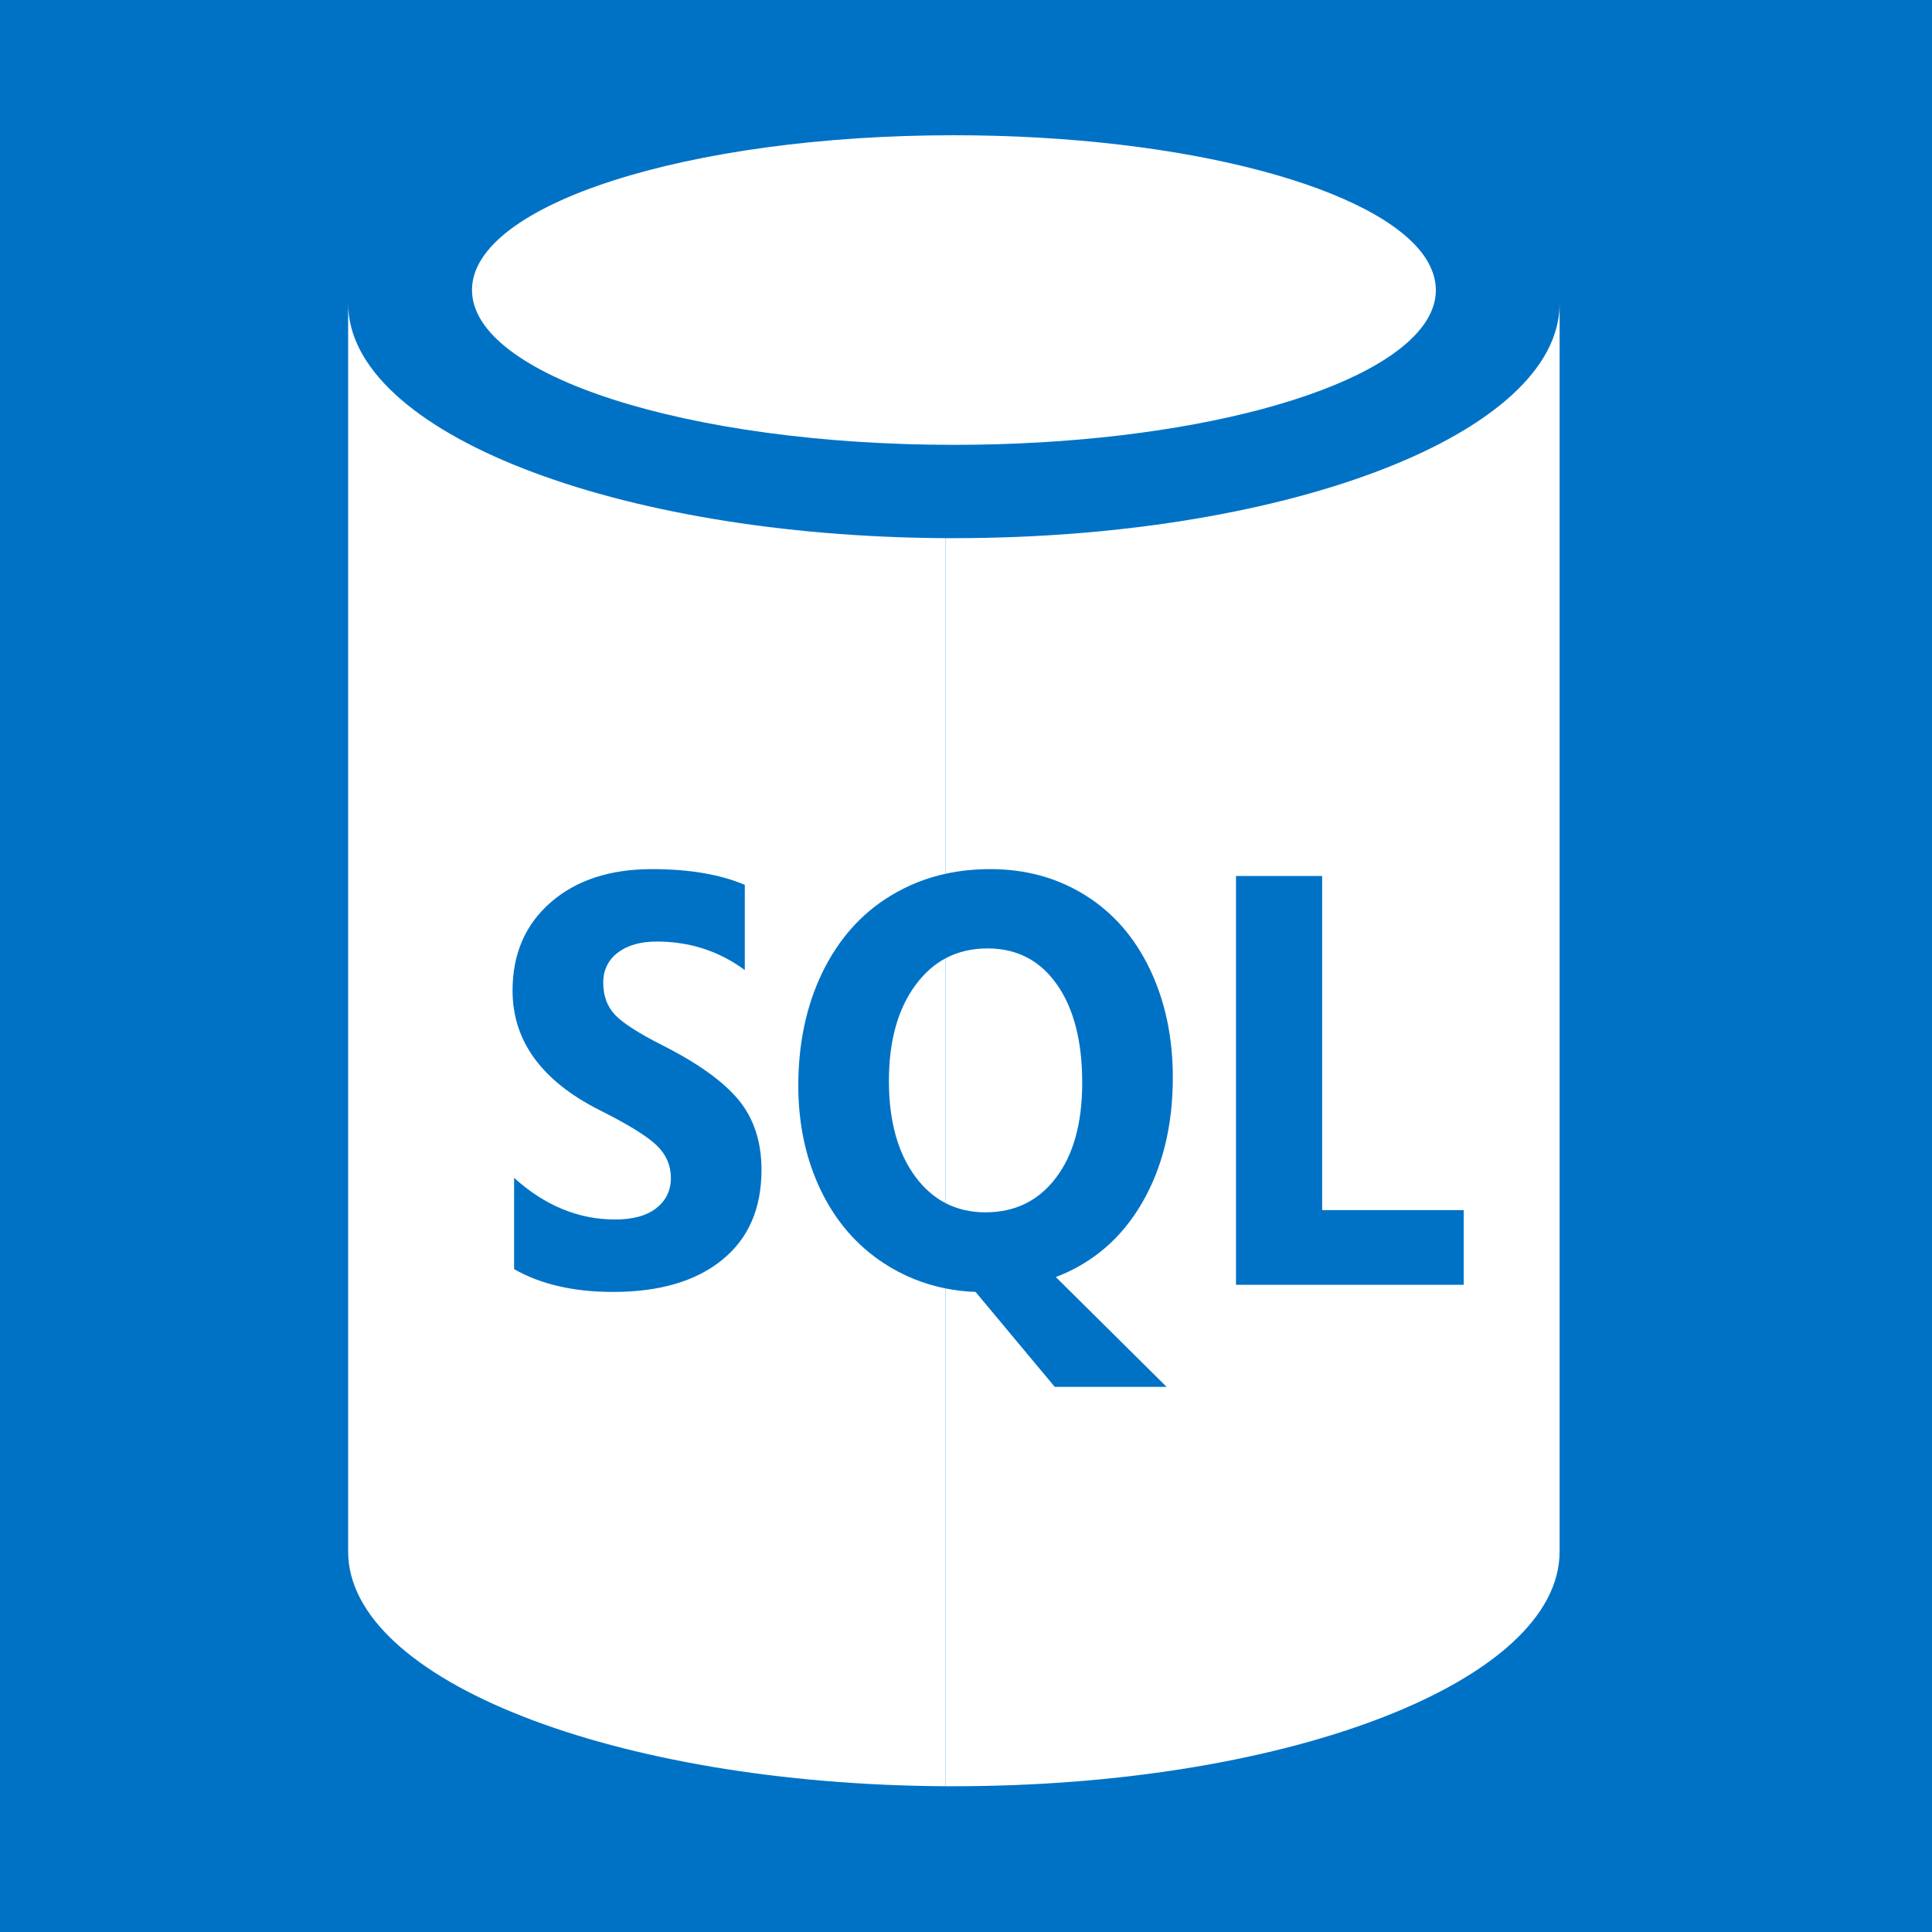
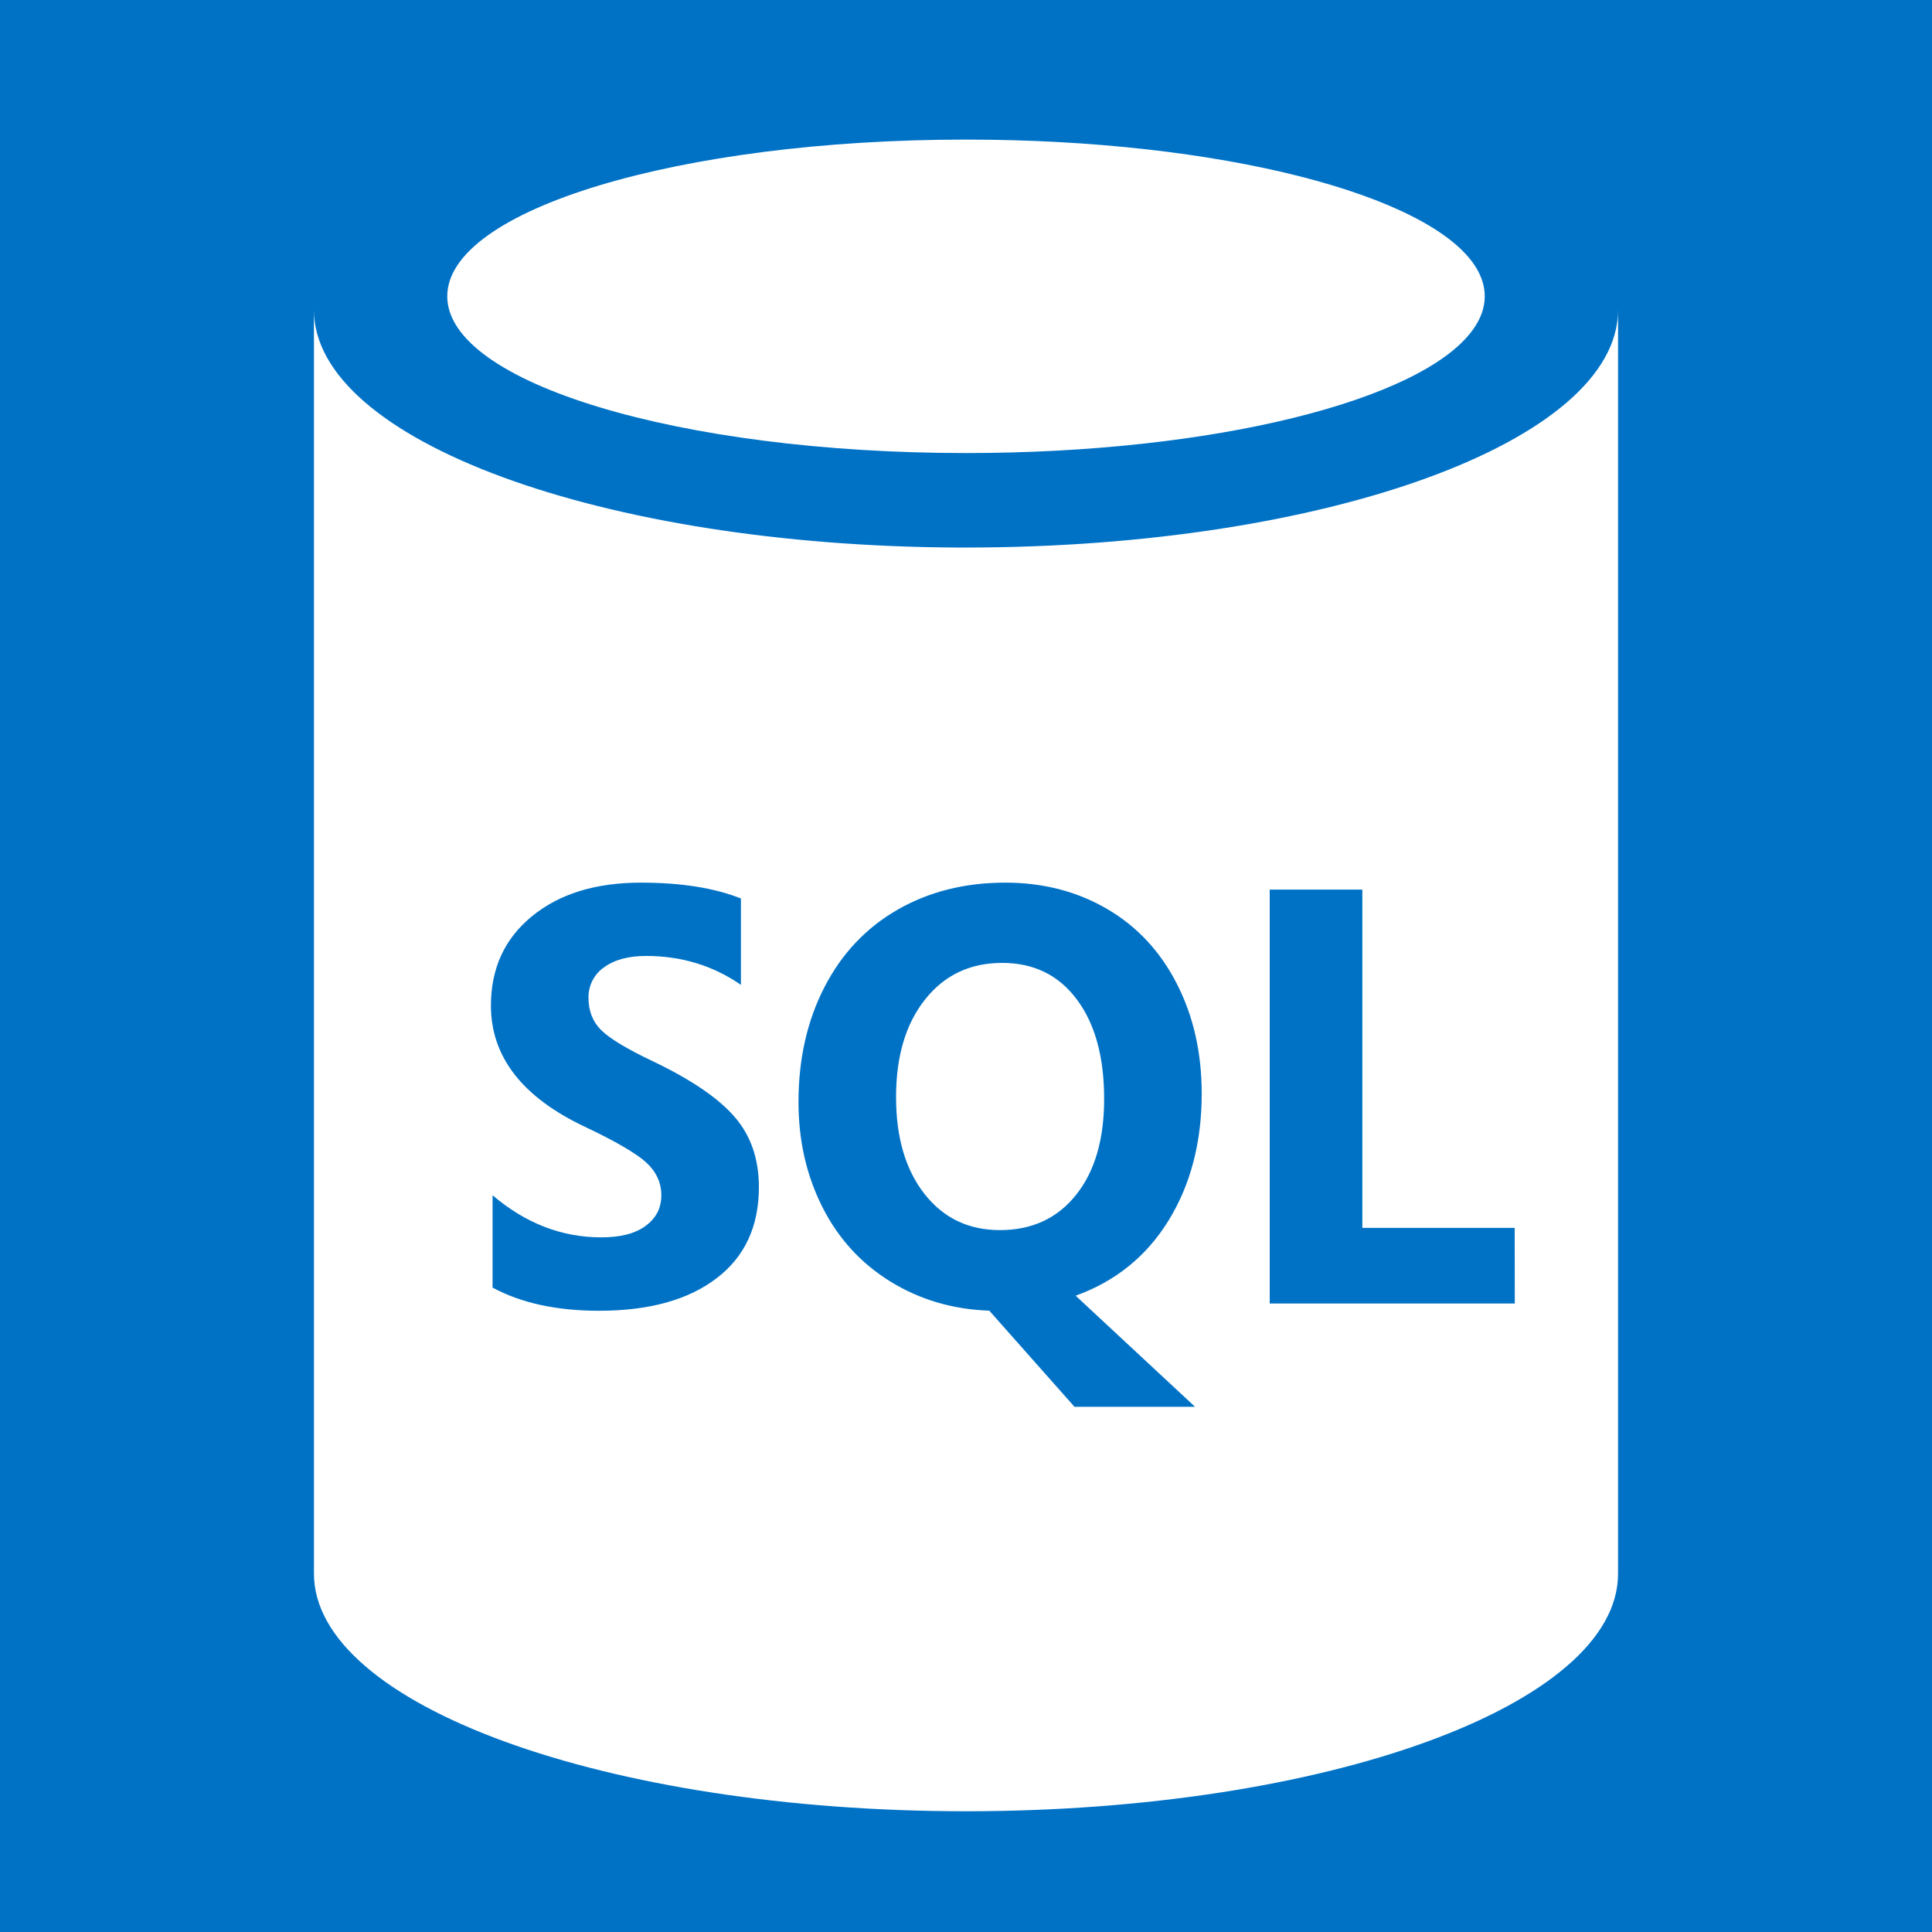
<svg xmlns="http://www.w3.org/2000/svg" viewBox="0 0 20 20">
  <rect width="100%" height="100%" fill="#0072C6" />
-   <path d="M14.775 3.305C14.334 4.046 12.308 4.605 9.875 4.605C7.12 4.605 4.886 3.888 4.886 3.002C4.886 2.117 7.12 1.4 9.875 1.4C12.283 1.4 14.293 1.948 14.761 2.677C14.828 2.783 14.864 2.892 14.864 3.003C14.864 3.107 14.833 3.207 14.775 3.305Z" fill="white" />
-   <path fill-rule="evenodd" clip-rule="evenodd" d="M3.604 16.062V3.142C3.605 4.473 6.366 5.553 9.789 5.571V9.045C9.583 9.09 9.392 9.167 9.216 9.275C8.914 9.459 8.68 9.724 8.513 10.067C8.347 10.41 8.264 10.801 8.264 11.24C8.264 11.635 8.341 11.994 8.494 12.316C8.648 12.638 8.866 12.891 9.148 13.076C9.345 13.205 9.559 13.292 9.789 13.338V18.491H9.875C9.846 18.491 9.818 18.491 9.789 18.491C6.366 18.473 3.604 17.393 3.604 16.062ZM7.475 13.043C7.747 12.823 7.883 12.512 7.883 12.111C7.883 11.824 7.806 11.583 7.649 11.39C7.491 11.198 7.228 11.008 6.858 10.821C6.609 10.695 6.445 10.589 6.365 10.504C6.285 10.418 6.245 10.308 6.245 10.175C6.243 10.114 6.256 10.053 6.282 9.999C6.308 9.944 6.347 9.898 6.394 9.863C6.493 9.786 6.628 9.747 6.799 9.747C7.14 9.747 7.443 9.845 7.71 10.042V9.16C7.456 9.052 7.136 8.997 6.749 8.997C6.314 8.997 5.964 9.112 5.701 9.341C5.438 9.57 5.306 9.875 5.306 10.254C5.306 10.777 5.608 11.191 6.211 11.494C6.508 11.643 6.704 11.765 6.801 11.86C6.897 11.954 6.945 12.065 6.945 12.193C6.945 12.323 6.895 12.427 6.795 12.506C6.695 12.585 6.552 12.624 6.368 12.624C5.987 12.624 5.639 12.48 5.322 12.193V13.138C5.597 13.295 5.938 13.374 6.346 13.374C6.826 13.374 7.202 13.264 7.475 13.043Z" fill="white" />
-   <path d="M9.789 9.92V12.455C9.67 12.394 9.565 12.302 9.475 12.18C9.293 11.933 9.202 11.603 9.202 11.19C9.202 10.774 9.295 10.442 9.481 10.192C9.57 10.073 9.672 9.982 9.789 9.92Z" fill="white" />
-   <path fill-rule="evenodd" clip-rule="evenodd" d="M16.145 3.148C16.138 4.487 13.333 5.571 9.875 5.571C9.846 5.571 9.818 5.571 9.789 5.571V9.045C9.936 9.013 10.091 8.997 10.253 8.997C10.617 8.997 10.944 9.087 11.232 9.266C11.52 9.445 11.743 9.699 11.902 10.03C12.061 10.361 12.141 10.736 12.141 11.155C12.141 11.652 12.035 12.085 11.824 12.45C11.612 12.816 11.314 13.073 10.93 13.22L12.077 14.357H10.919L10.099 13.374C9.993 13.37 9.889 13.358 9.789 13.338V18.491H9.875C13.338 18.491 16.145 17.404 16.145 16.062V3.148ZM12.795 13.3H15.152L15.152 12.527H13.687V9.068H12.795V13.3Z" fill="white" />
-   <path d="M9.789 12.455C9.911 12.518 10.048 12.55 10.201 12.55C10.508 12.55 10.752 12.43 10.932 12.191C11.113 11.953 11.203 11.625 11.203 11.208C11.203 10.779 11.116 10.44 10.941 10.191C10.766 9.942 10.527 9.818 10.223 9.818C10.062 9.818 9.917 9.852 9.789 9.92V12.455Z" fill="white" />
+   <path fill-rule="evenodd" clip-rule="evenodd" d="M15.243 3.419C14.712 4.146 12.566 4.69 10 4.69C7.034 4.69 4.63 3.964 4.63 3.067C4.63 2.17 7.034 1.445 10 1.445C12.627 1.445 14.814 2.015 15.279 2.768C15.339 2.865 15.37 2.966 15.37 3.068C15.37 3.189 15.326 3.306 15.243 3.419Z" fill="white" />
+   <path fill-rule="evenodd" clip-rule="evenodd" d="M3.25 3.209V16.29C3.25 17.649 6.272 18.75 10 18.75V18.75C13.728 18.75 16.75 17.649 16.75 16.291V3.209C16.75 4.567 13.727 5.668 10 5.668L9.907 5.668V5.668C6.222 5.65 3.25 4.556 3.25 3.209ZM7.416 13.234C7.71 13.011 7.856 12.696 7.856 12.289C7.856 11.999 7.773 11.755 7.603 11.56C7.434 11.365 7.15 11.173 6.752 10.983C6.485 10.856 6.308 10.749 6.222 10.662C6.135 10.576 6.092 10.464 6.092 10.329C6.091 10.267 6.105 10.206 6.133 10.151C6.161 10.096 6.202 10.049 6.253 10.014C6.36 9.935 6.505 9.896 6.689 9.896C7.055 9.896 7.382 9.996 7.67 10.195V9.301C7.396 9.192 7.051 9.137 6.635 9.137C6.166 9.137 5.79 9.253 5.507 9.485C5.223 9.717 5.082 10.025 5.082 10.41C5.082 10.939 5.406 11.358 6.056 11.665C6.375 11.816 6.587 11.94 6.691 12.035C6.794 12.131 6.846 12.243 6.846 12.373C6.846 12.505 6.792 12.61 6.684 12.69C6.576 12.77 6.423 12.809 6.225 12.809C5.815 12.809 5.44 12.664 5.099 12.373V13.329C5.395 13.489 5.762 13.569 6.202 13.569C6.718 13.569 7.123 13.457 7.416 13.234ZM12.098 12.633C12.325 12.263 12.44 11.825 12.44 11.322C12.44 10.897 12.354 10.518 12.182 10.183C12.011 9.848 11.77 9.59 11.46 9.409C11.15 9.228 10.799 9.137 10.407 9.137C9.987 9.137 9.615 9.231 9.29 9.418C8.965 9.605 8.713 9.872 8.534 10.22C8.355 10.568 8.266 10.964 8.266 11.408C8.266 11.808 8.349 12.171 8.514 12.497C8.679 12.823 8.914 13.079 9.218 13.267C9.522 13.454 9.863 13.555 10.241 13.568L11.123 14.563H12.371L11.135 13.413C11.549 13.264 11.87 13.003 12.098 12.633ZM11.147 10.346C11.336 10.598 11.43 10.941 11.43 11.376C11.43 11.798 11.332 12.129 11.138 12.371C10.944 12.613 10.682 12.734 10.351 12.734C10.026 12.734 9.766 12.609 9.57 12.359C9.374 12.109 9.276 11.775 9.276 11.357C9.276 10.937 9.375 10.6 9.576 10.347C9.776 10.094 10.042 9.968 10.375 9.968C10.702 9.968 10.959 10.094 11.147 10.346ZM13.144 13.494H15.681L15.68 12.711H14.103V9.209H13.144V13.494Z" fill="white" />
</svg>
